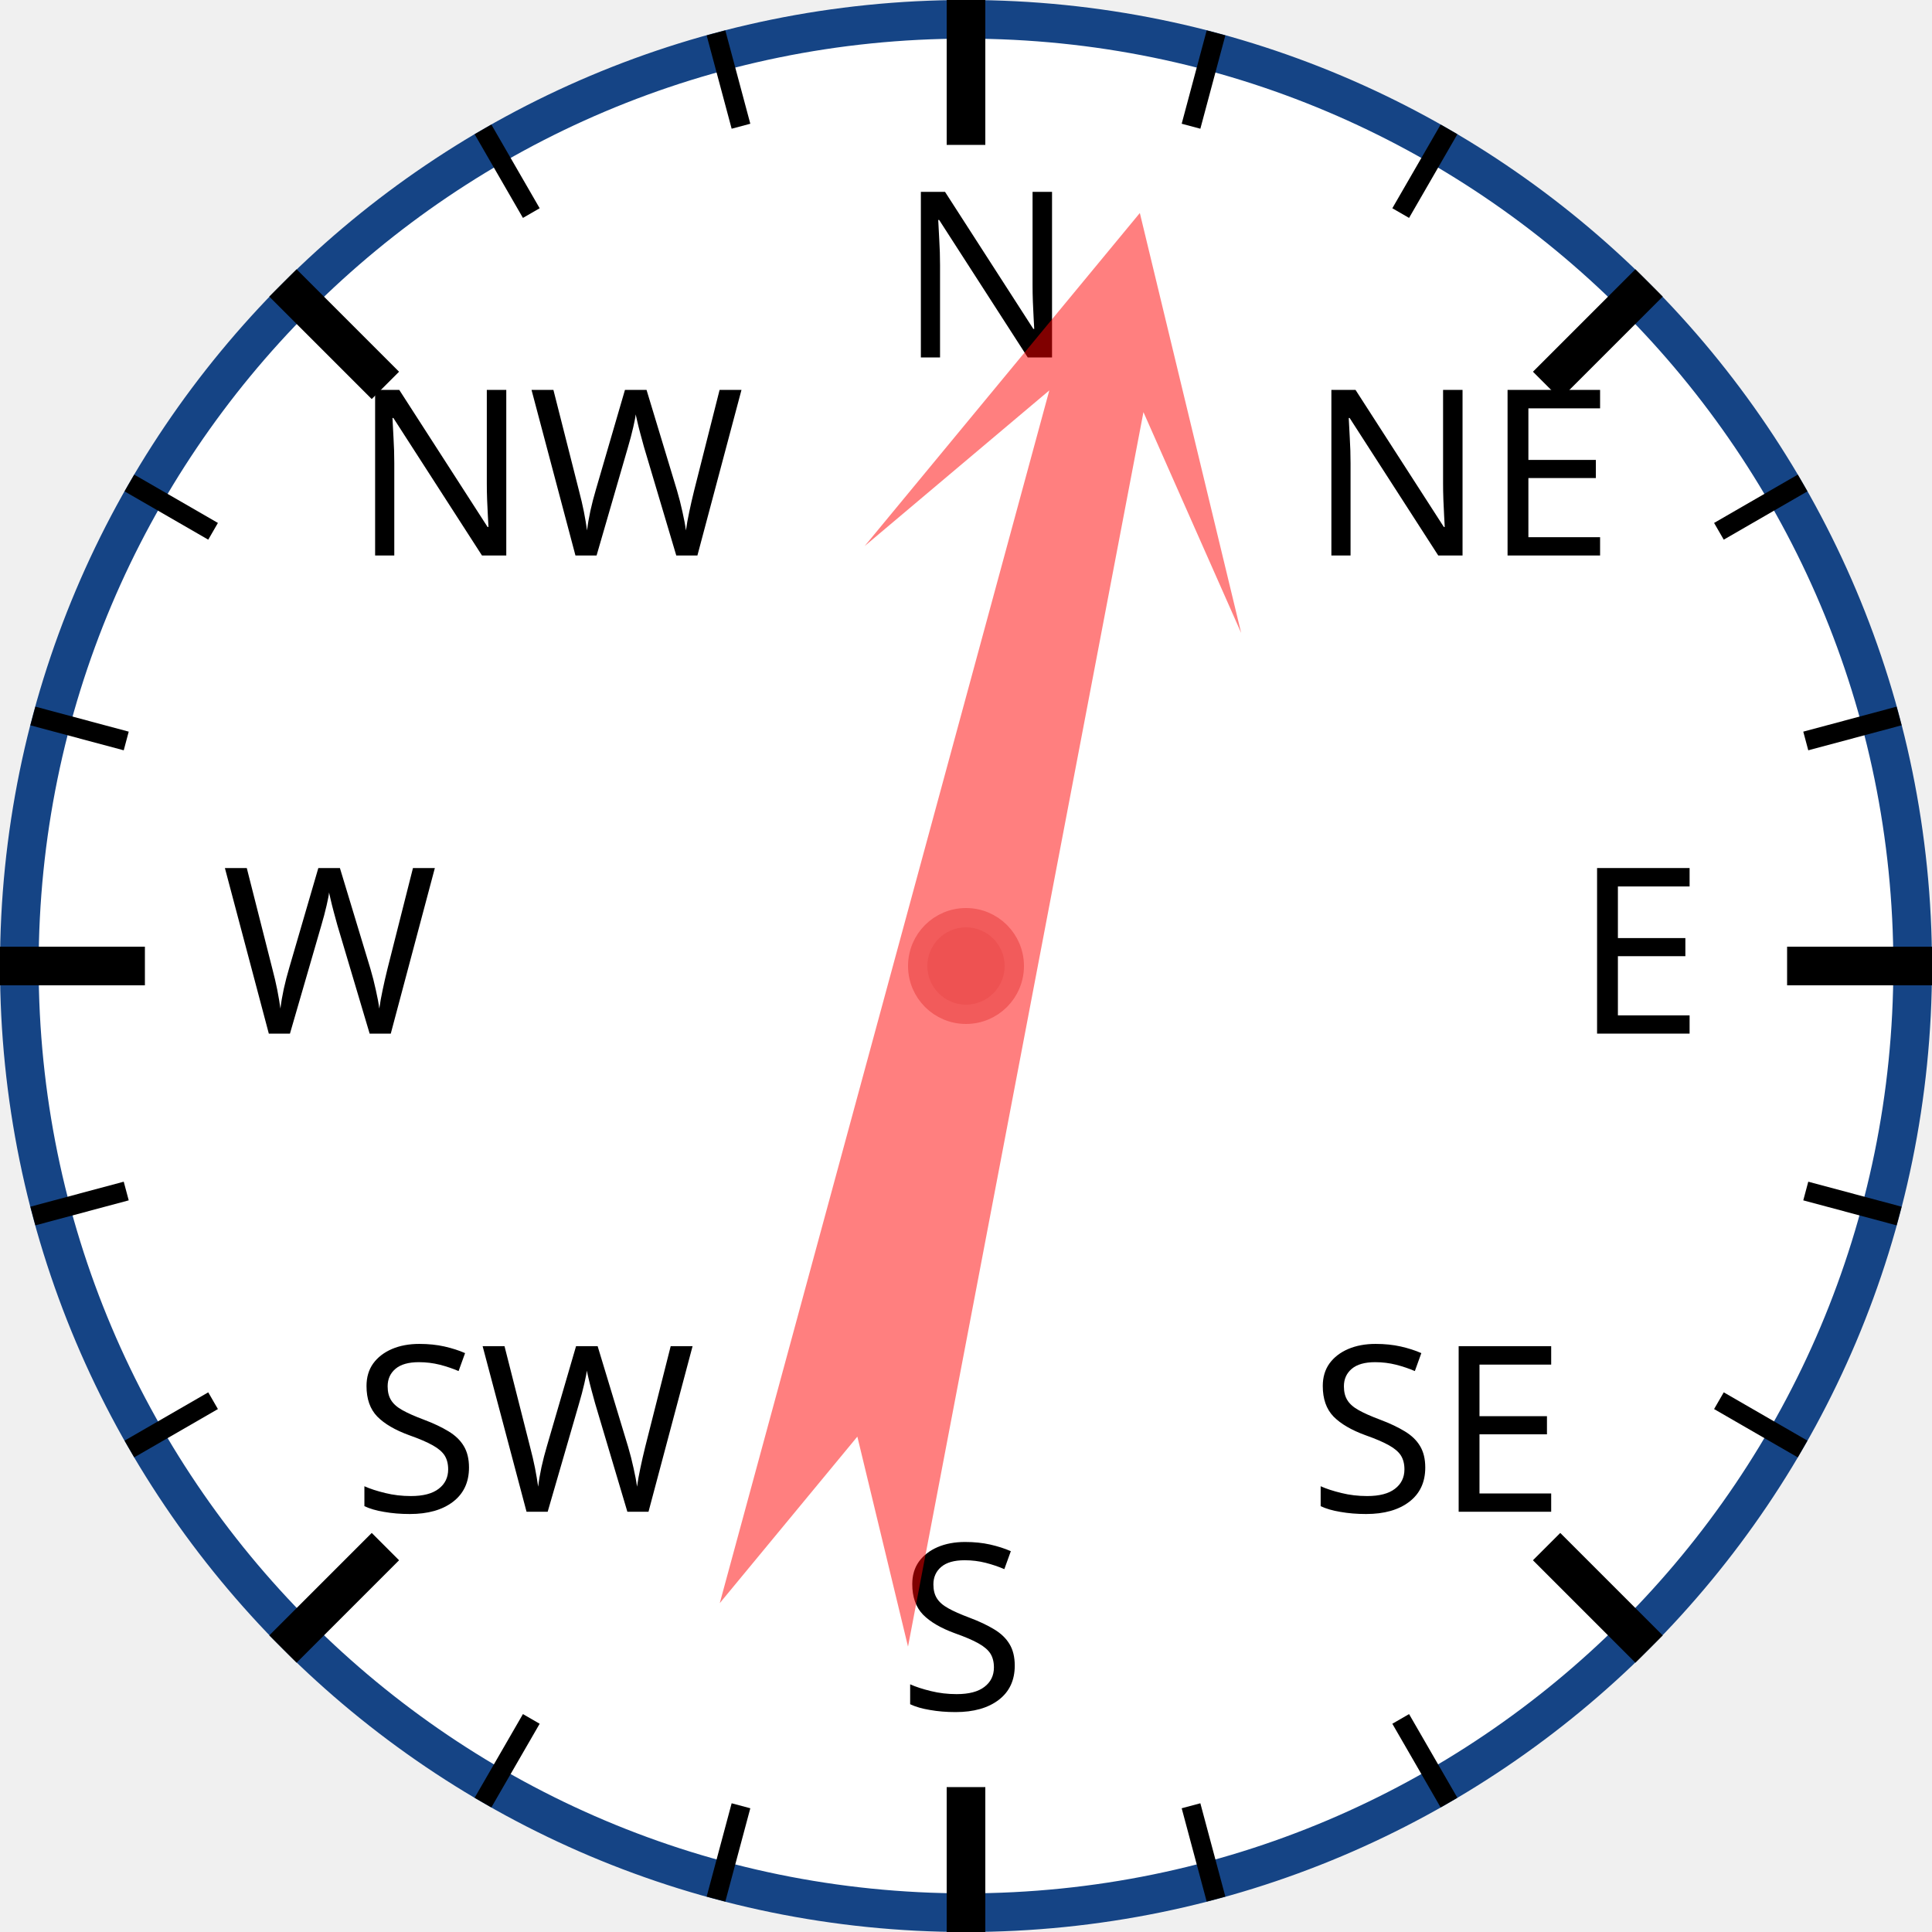
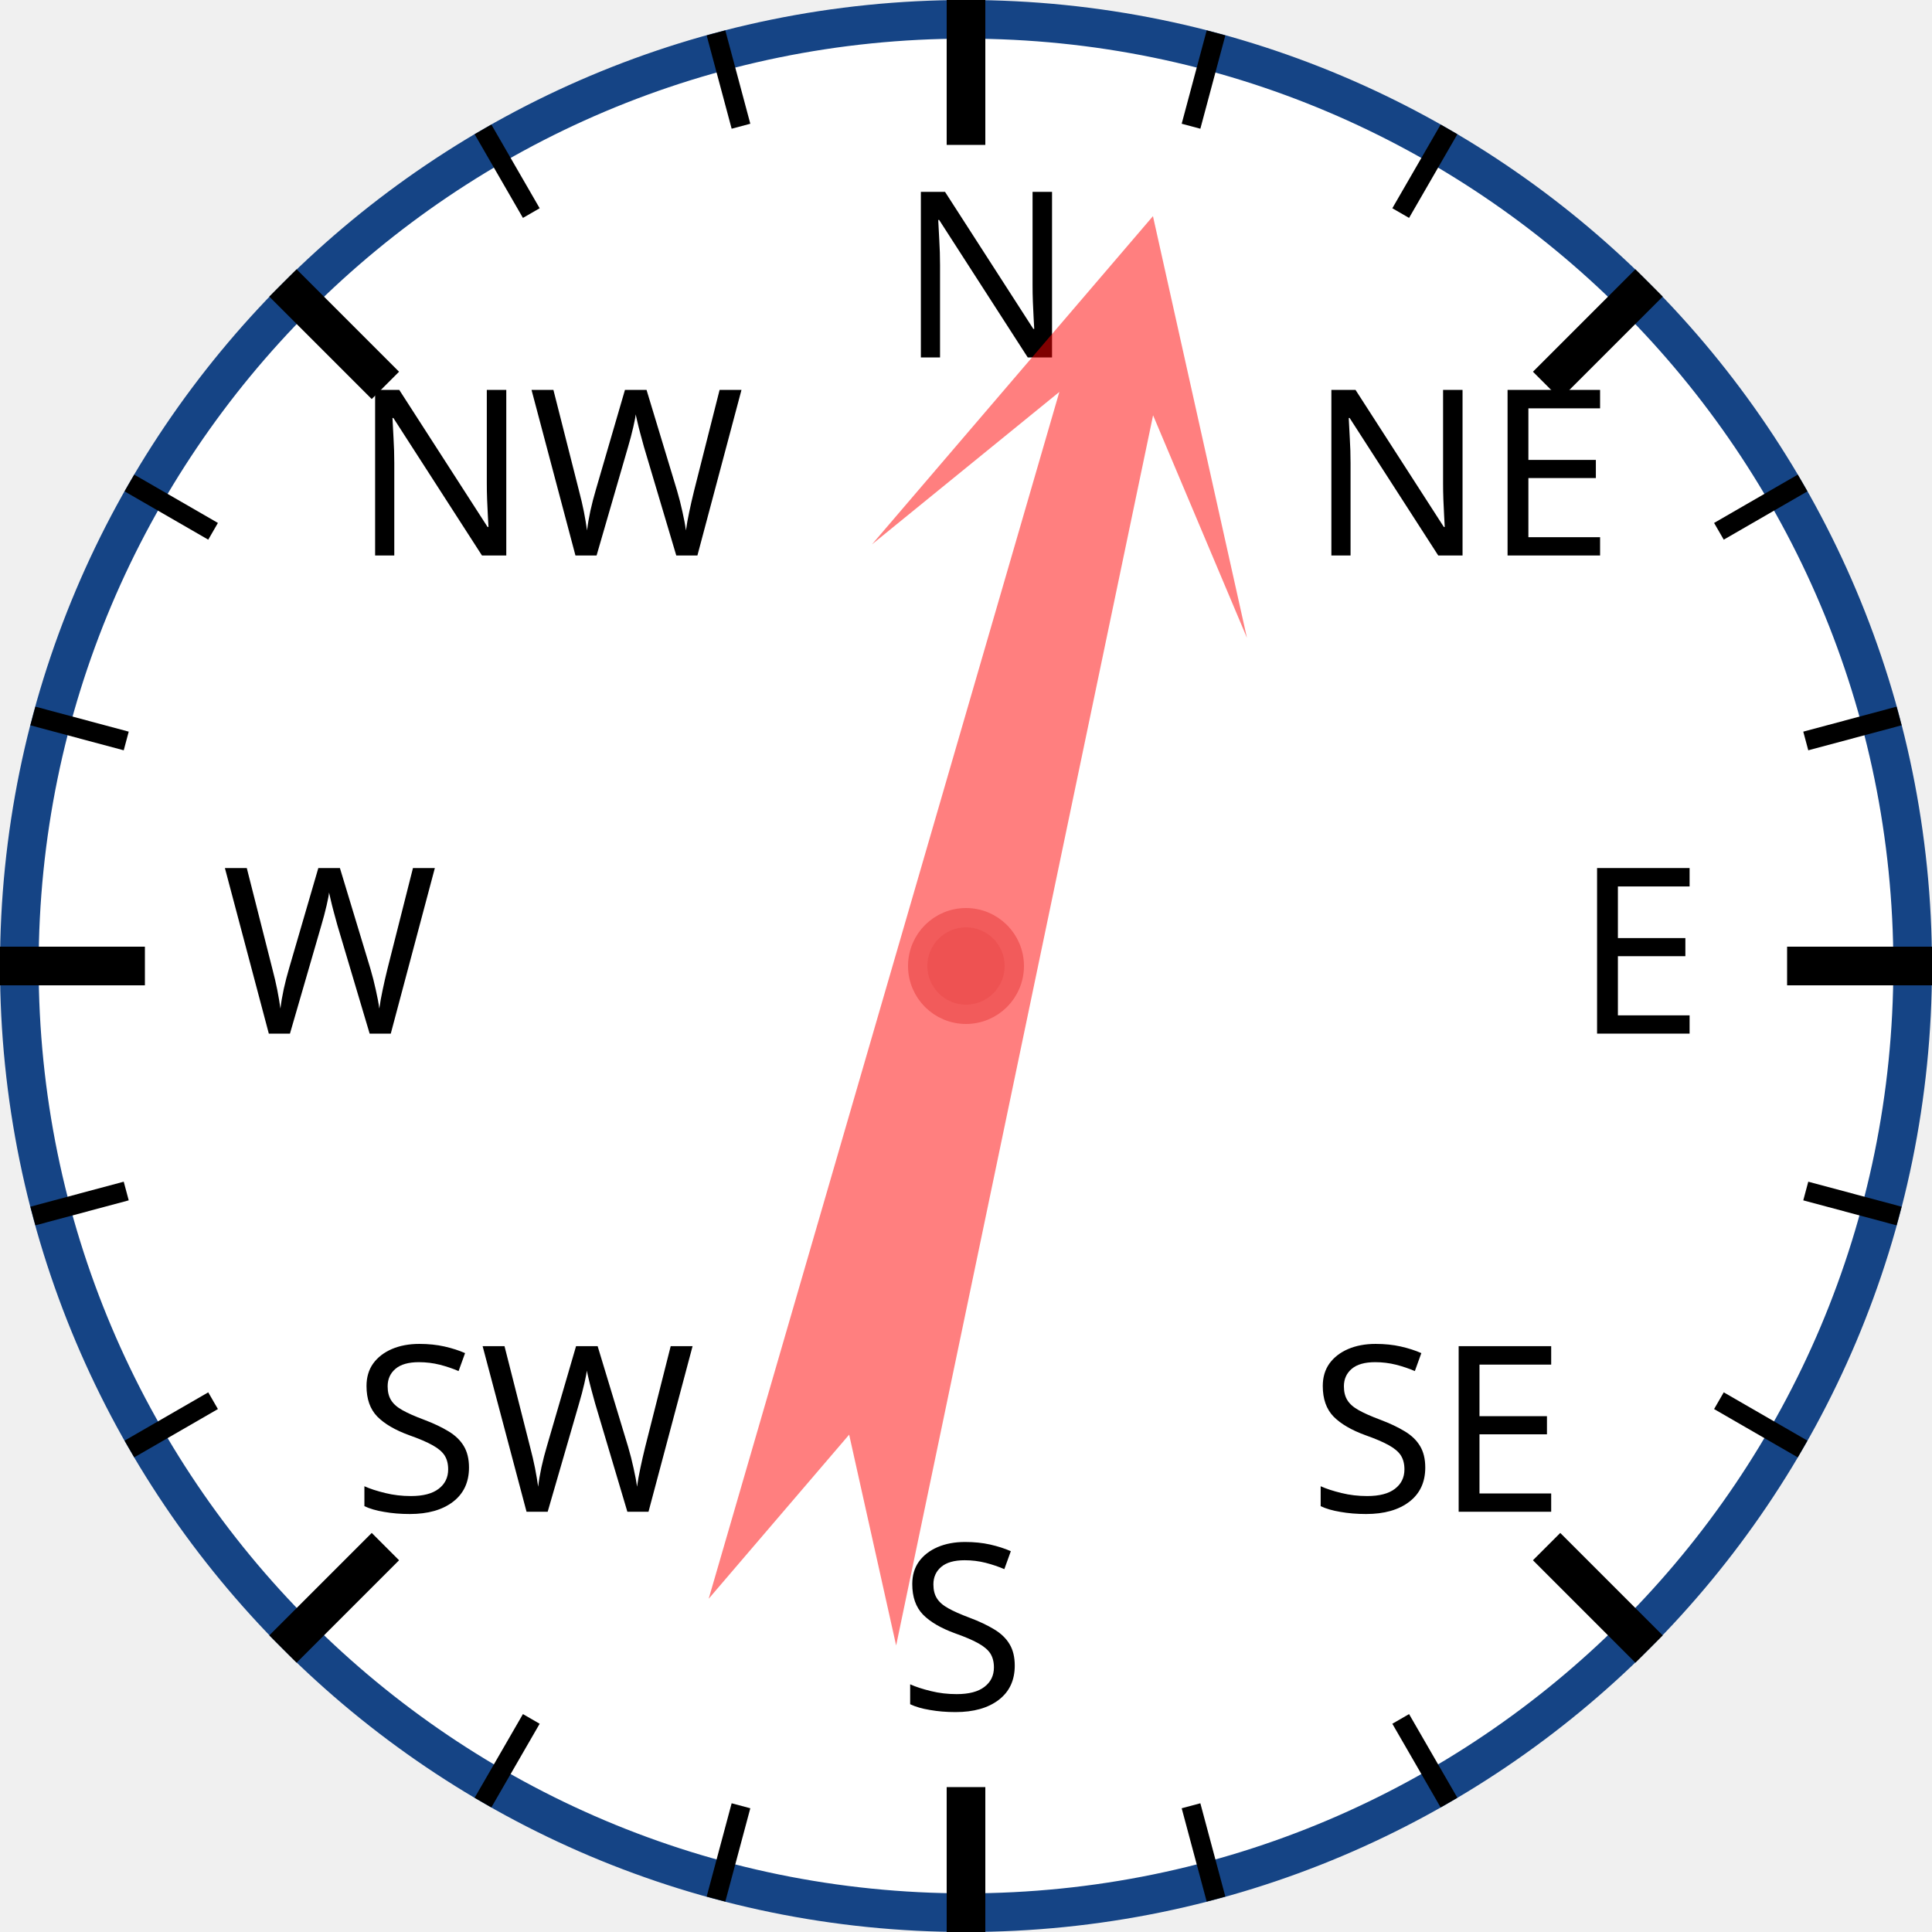
<svg xmlns="http://www.w3.org/2000/svg" width="120px" height="120px" viewBox="0 0 200 200">
  <circle cx="100" cy="100" r="98" style="fill: white; stroke: #154485; stroke-width: 4;" />
  <text x="93.0" y="37.0" style="font-family: sans-serif; font-size: 18pt;">N</text>
  <line x1="100.0" y1="0.0" x2="100.0" y2="15.0" style="stroke: black; stroke-width: 4;" />
  <line x1="74.118" y1="3.407" x2="76.706" y2="13.067" style="stroke: black; stroke-width: 2;" />
  <line x1="50" y1="13.397" x2="55" y2="22.058" style="stroke: black; stroke-width: 2;" />
  <text x="36.503" y="57.503" style="font-family: sans-serif; font-size: 18pt;">NW</text>
  <line x1="29.289" y1="29.289" x2="39.896" y2="39.896" style="stroke: black; stroke-width: 4;" />
  <line x1="13.397" y1="50" x2="22.058" y2="55" style="stroke: black; stroke-width: 2;" />
  <line x1="3.407" y1="74.118" x2="13.067" y2="76.706" style="stroke: black; stroke-width: 2;" />
  <text x="23.0" y="107.0" style="font-family: sans-serif; font-size: 18pt;">W</text>
  <line x1="0.0" y1="100.0" x2="15.0" y2="100.0" style="stroke: black; stroke-width: 4;" />
  <line x1="3.407" y1="125.882" x2="13.067" y2="123.294" style="stroke: black; stroke-width: 2;" />
  <line x1="13.397" y1="150" x2="22.058" y2="145" style="stroke: black; stroke-width: 2;" />
  <text x="36.503" y="156.497" style="font-family: sans-serif; font-size: 18pt;">SW</text>
  <line x1="29.289" y1="170.711" x2="39.896" y2="160.104" style="stroke: black; stroke-width: 4;" />
  <line x1="50" y1="186.603" x2="55" y2="177.942" style="stroke: black; stroke-width: 2;" />
  <line x1="74.118" y1="196.593" x2="76.706" y2="186.933" style="stroke: black; stroke-width: 2;" />
  <text x="93" y="177.0" style="font-family: sans-serif; font-size: 18pt;">S</text>
  <line x1="100" y1="200.0" x2="100" y2="185.0" style="stroke: black; stroke-width: 4;" />
  <line x1="125.882" y1="196.593" x2="123.294" y2="186.933" style="stroke: black; stroke-width: 2;" />
  <line x1="150.0" y1="186.603" x2="145.0" y2="177.942" style="stroke: black; stroke-width: 2;" />
  <text x="135.497" y="156.497" style="font-family: sans-serif; font-size: 18pt;">SE</text>
  <line x1="170.711" y1="170.711" x2="160.104" y2="160.104" style="stroke: black; stroke-width: 4;" />
  <line x1="186.603" y1="150" x2="177.942" y2="145" style="stroke: black; stroke-width: 2;" />
  <line x1="196.593" y1="125.882" x2="186.933" y2="123.294" style="stroke: black; stroke-width: 2;" />
  <text x="163.0" y="107" style="font-family: sans-serif; font-size: 18pt;">E</text>
  <line x1="200.0" y1="100" x2="185.0" y2="100" style="stroke: black; stroke-width: 4;" />
  <line x1="196.593" y1="74.118" x2="186.933" y2="76.706" style="stroke: black; stroke-width: 2;" />
  <line x1="186.603" y1="50" x2="177.942" y2="55" style="stroke: black; stroke-width: 2;" />
  <text x="135.497" y="57.503" style="font-family: sans-serif; font-size: 18pt;">NE</text>
  <line x1="170.711" y1="29.289" x2="160.104" y2="39.896" style="stroke: black; stroke-width: 4;" />
  <line x1="150" y1="13.397" x2="145" y2="22.058" style="stroke: black; stroke-width: 2;" />
  <line x1="125.882" y1="3.407" x2="123.294" y2="13.067" style="stroke: black; stroke-width: 2;" />
-   <polygon points="100 20 120 60 105 40 110 170 100 150 90 170 95 40 80 60" style="fill: red; fill-opacity: 0.5;" transform="rotate(13,100,100)" />
+   <polygon points="100 20 120 60 105 40 110 170 100 150 90 170 95 40 80 60" style="fill: red; fill-opacity: 0.5;" transform="rotate(14,100,100)" />
  <circle cx="100" cy="100" r="5" style="fill: #EE5252; stroke: #F25B5B; stroke-width: 2;" />
</svg>
